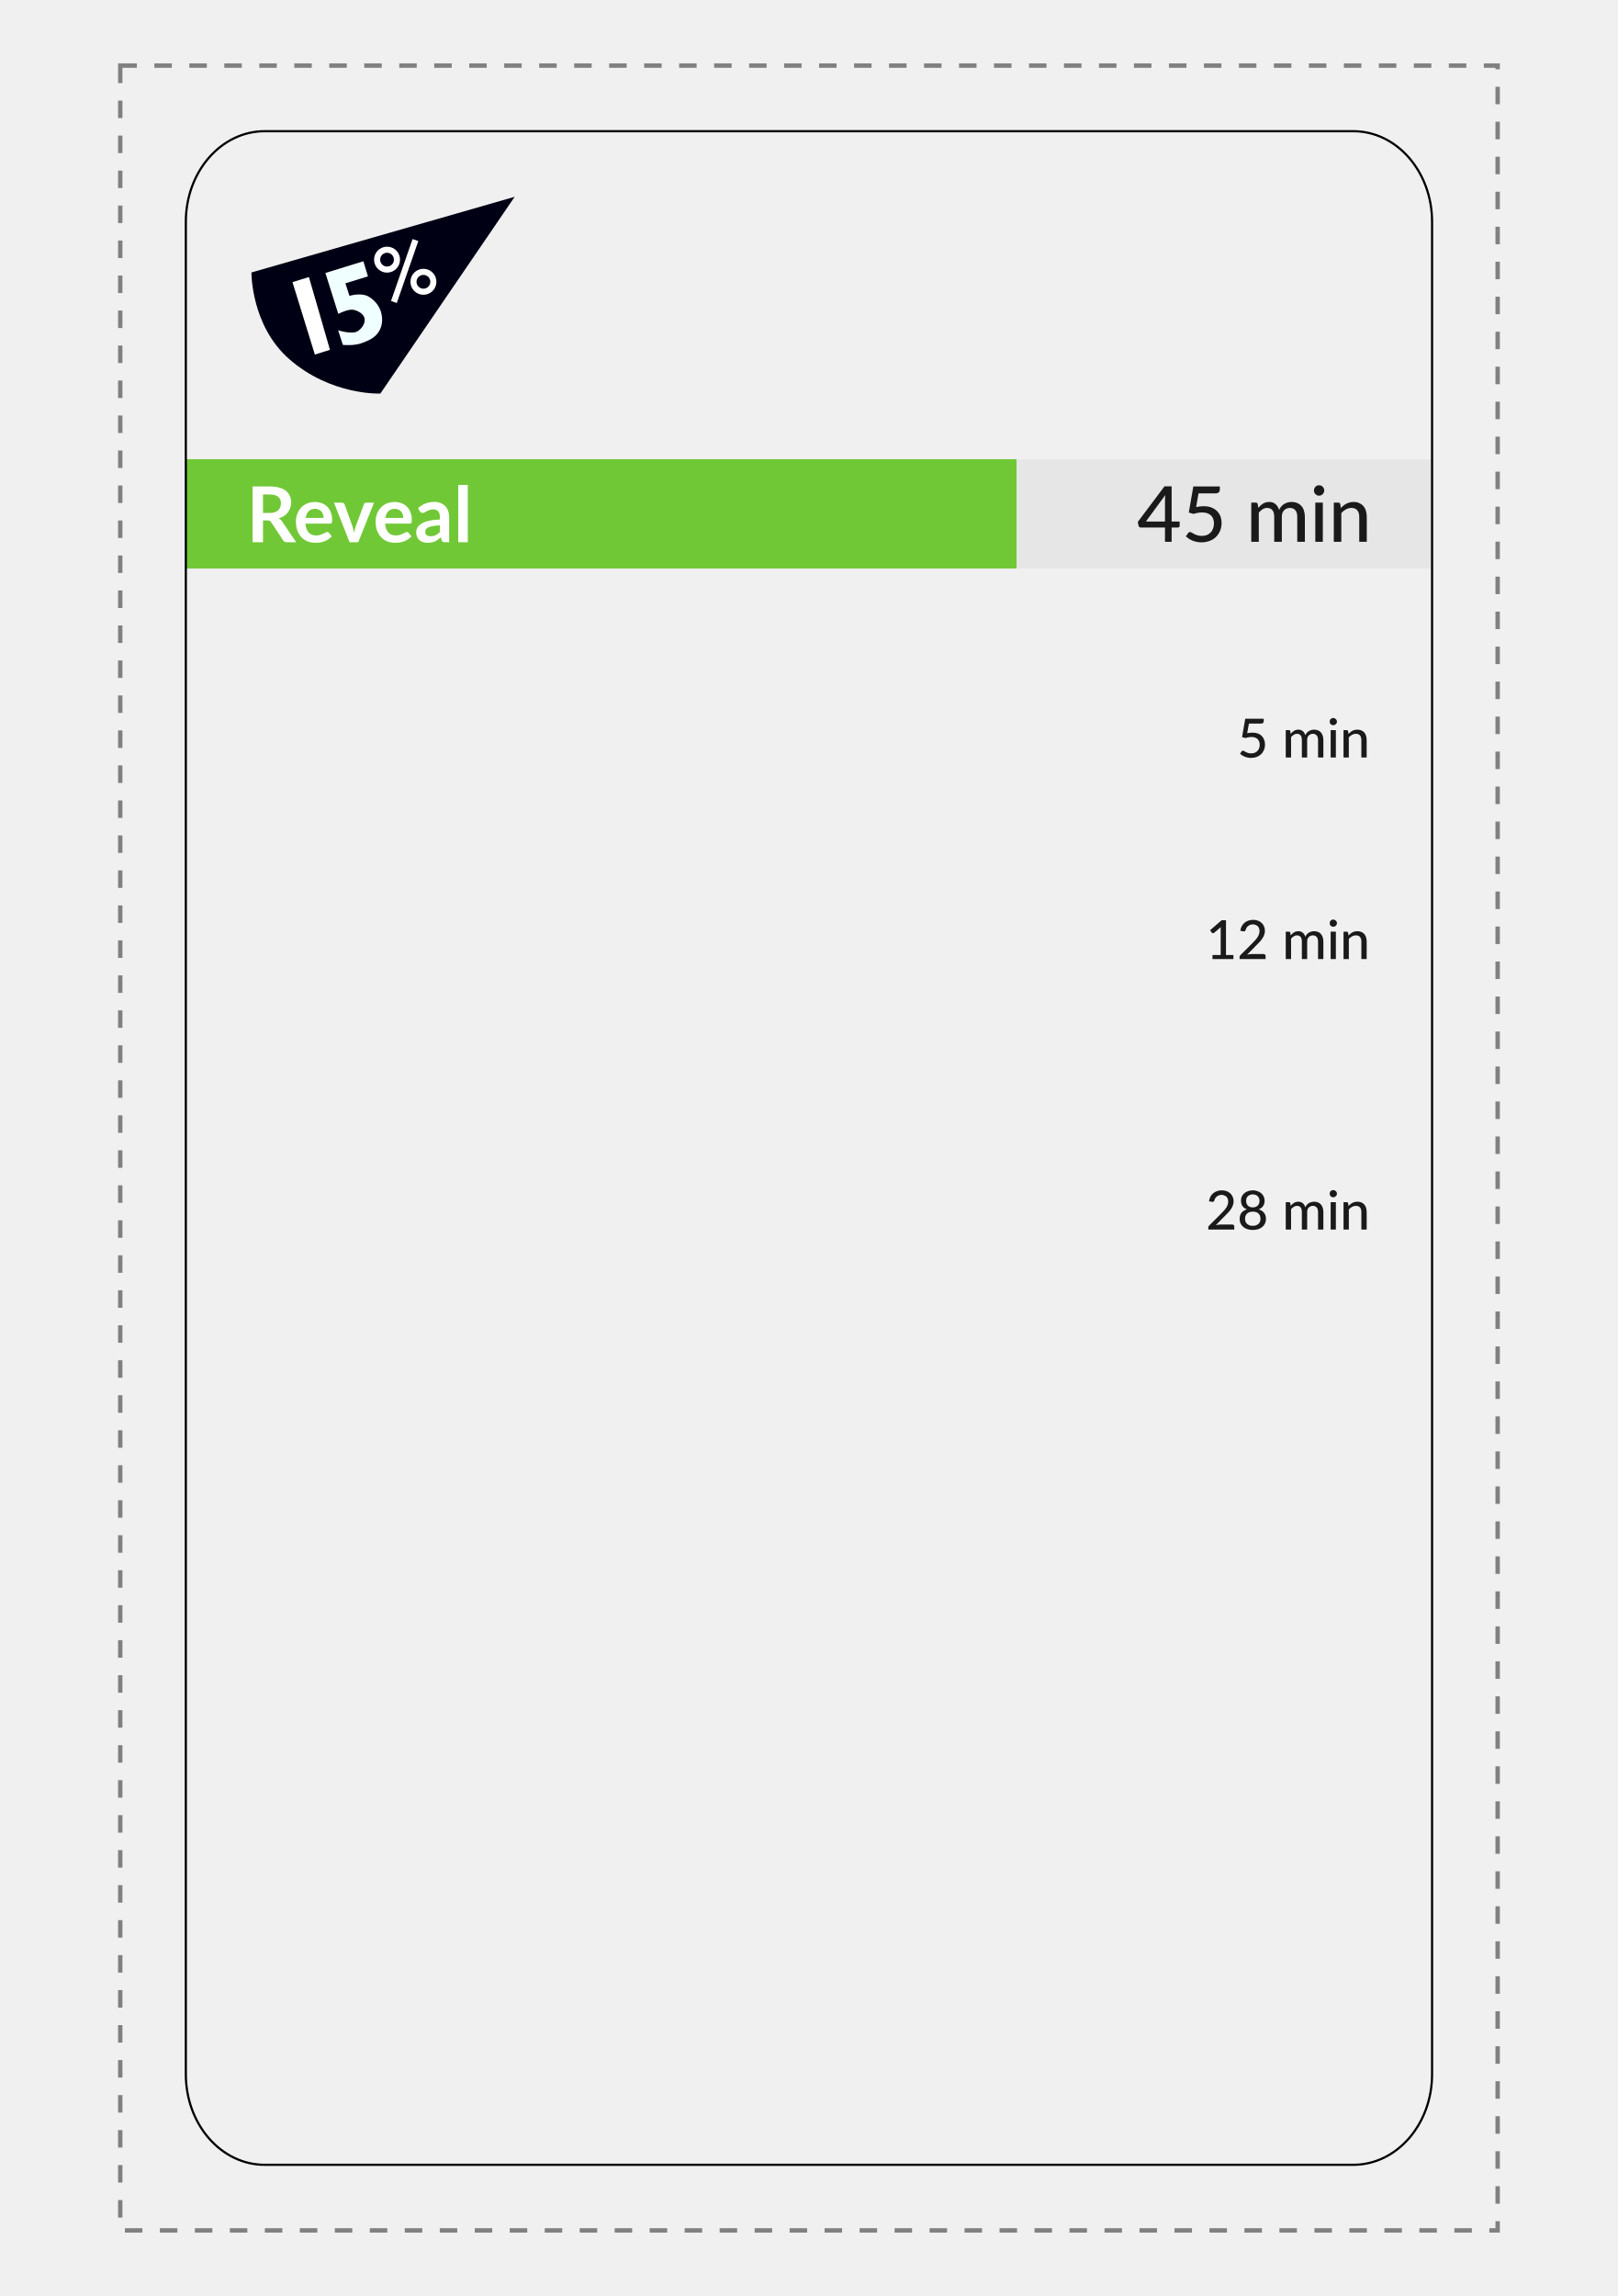
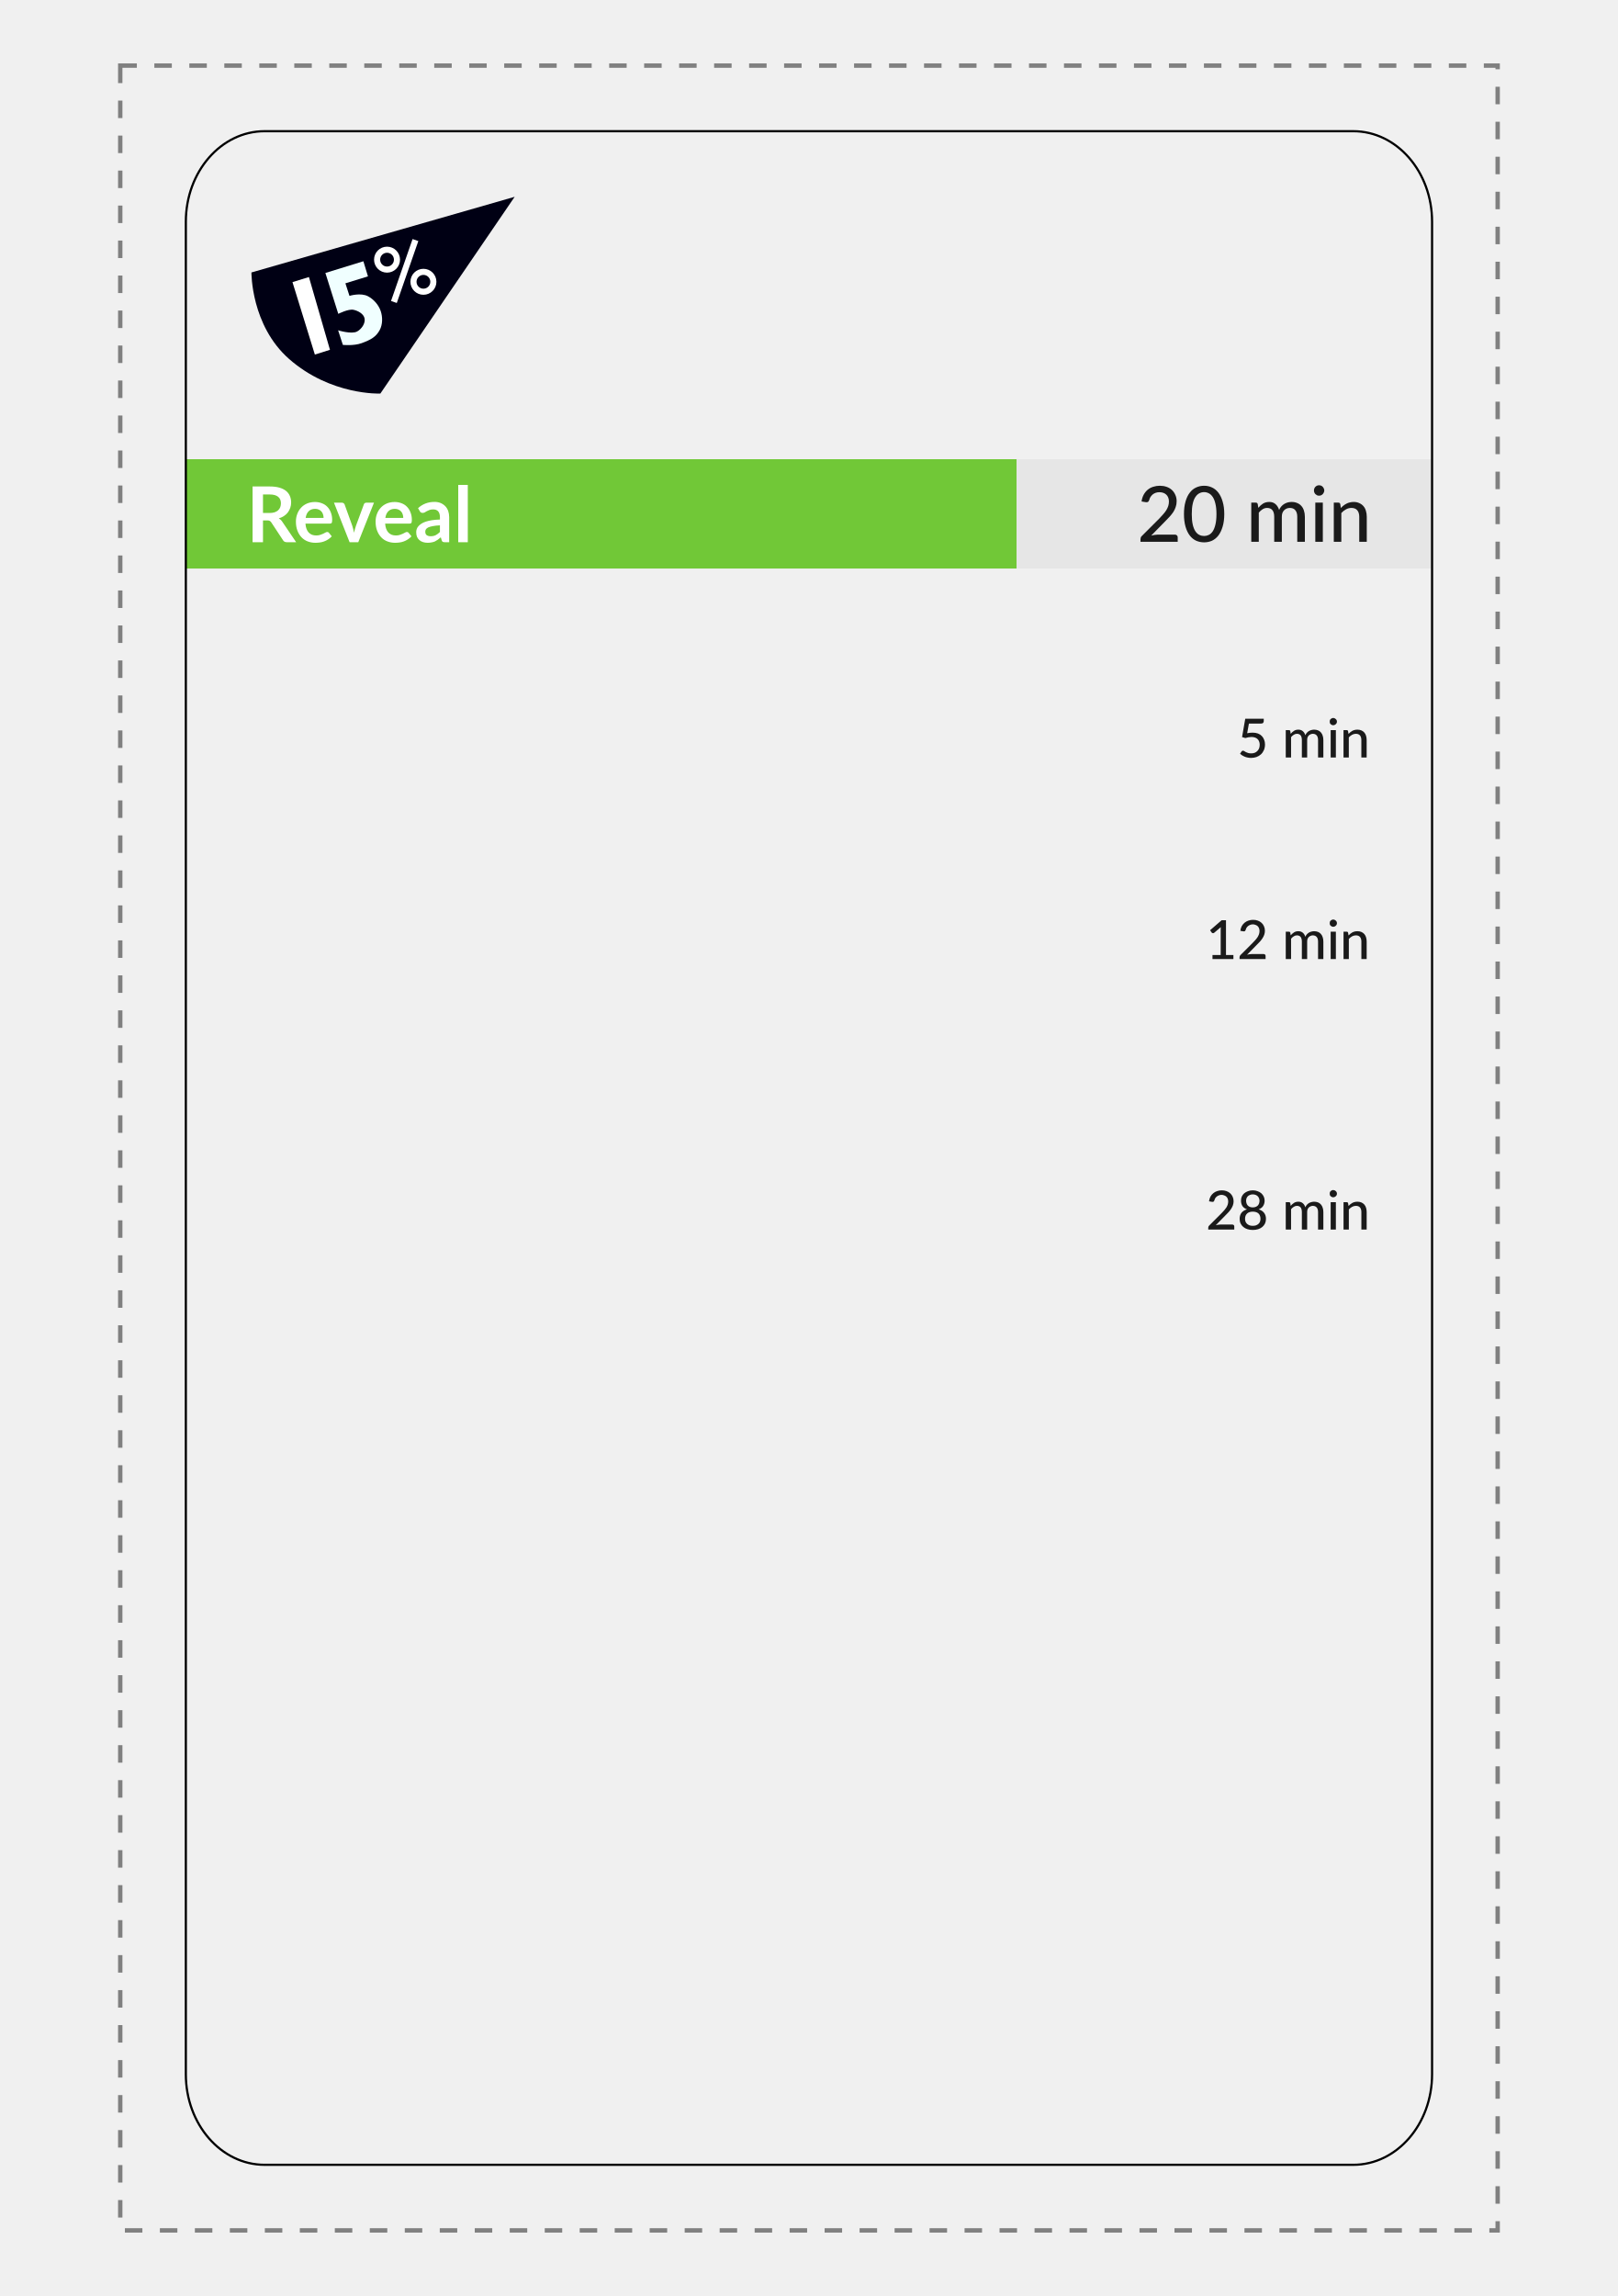
<svg xmlns="http://www.w3.org/2000/svg" xmlns:xlink="http://www.w3.org/1999/xlink" width="74mm" height="105mm" viewBox="0 0 262.205 372.047" id="svg2" version="1.1" enable-background="new">
  <defs id="defs4" />
  <g id="layer1" transform="translate(0,-680.315)" style="display:inline">
    <path style="fill:none;fill-rule:evenodd;stroke:#808080;stroke-width:0.709;stroke-linecap:butt;stroke-linejoin:miter;stroke-miterlimit:4;stroke-dasharray:2.835, 2.835;stroke-dashoffset:0;stroke-opacity:1" d="m 19.488,690.945 0,350.787 223.228,0 0,-350.787 z" id="path3350" transform="translate(4.3385302e-7,8.6660179e-6)" />
  </g>
  <g id="layer2" style="display:inline">
    <path style="fill:none;fill-opacity:1;stroke:none;stroke-width:0.709;stroke-miterlimit:4;stroke-dasharray:2.835, 2.835;stroke-dashoffset:0;stroke-opacity:1" d="m 42.884,21.259 c -7.071,0 -12.766,6.545 -12.766,14.674 l 0,38.477 201.969,0 0,-38.477 c 0,-8.129 -5.692,-14.674 -12.764,-14.674 l -176.439,0 z" id="rect4195-3" />
  </g>
  <g id="layer8" style="display:inline">
    <rect style="display:inline;fill:#71c837;fill-opacity:1;stroke:none;stroke-width:1;stroke-miterlimit:4;stroke-dasharray:none;stroke-dashoffset:0;stroke-opacity:1" id="rect4178" width="134.646" height="17.717" x="30.118" y="74.409" />
    <text xml:space="preserve" style="font-style:normal;font-weight:normal;font-size:11.25px;line-height:125%;font-family:sans-serif;letter-spacing:0px;word-spacing:0px;display:inline;fill:#000000;fill-opacity:1;stroke:none;stroke-width:1px;stroke-linecap:butt;stroke-linejoin:miter;stroke-opacity:1" x="39.935" y="87.861" id="text4180">
      <tspan id="tspan4182" x="39.935" y="87.861" style="font-style:normal;font-variant:normal;font-weight:bold;font-stretch:normal;font-size:12.5px;font-family:Lato;-inkscape-font-specification:'Lato Bold';fill:#ffffff">Reveal</tspan>
    </text>
    <rect y="74.409" x="164.764" height="17.717" width="67.323" id="rect4191" style="display:inline;fill:#e6e6e6;fill-opacity:1;stroke:none;stroke-width:1;stroke-miterlimit:4;stroke-dasharray:none;stroke-dashoffset:0;stroke-opacity:1" />
    <text xml:space="preserve" style="font-style:normal;font-weight:normal;font-size:12.5px;line-height:125%;font-family:sans-serif;letter-spacing:0px;word-spacing:0px;fill:#1a1a1a;fill-opacity:1;stroke:none;stroke-width:1px;stroke-linecap:butt;stroke-linejoin:miter;stroke-opacity:1" x="184.268" y="87.79" id="text4193">
-       <tspan id="tspan4195" x="184.268" y="87.79" style="font-style:normal;font-variant:normal;font-weight:500;font-stretch:normal;font-size:12.5px;font-family:Lato;-inkscape-font-specification:'Lato Medium';fill:#1a1a1a">45 min</tspan>
+       <tspan id="tspan4195" x="184.268" y="87.79" style="font-style:normal;font-variant:normal;font-weight:500;font-stretch:normal;font-size:12.5px;font-family:Lato;-inkscape-font-specification:'Lato Medium';fill:#1a1a1a">20 min</tspan>
    </text>
  </g>
  <g id="layer7">
    <path style="fill:none;fill-rule:evenodd;stroke:none;stroke-width:1px;stroke-linecap:butt;stroke-linejoin:miter;stroke-opacity:1" d="m 99.213,31.89 0,31.89 122.244,0 0,-31.89 z" id="path4300" />
    <flowRoot xml:space="preserve" style="font-style:normal;font-weight:normal;font-size:12.5px;line-height:125%;font-family:sans-serif;text-align:end;letter-spacing:0px;word-spacing:0px;text-anchor:end;fill:#000000;fill-opacity:1;stroke:none;stroke-width:1px;stroke-linecap:butt;stroke-linejoin:miter;stroke-opacity:1" id="flowRoot4271" transform="translate(0,6.827254)">
      <flowRegion id="flowRegion4273">
        <use x="0" y="0" xlink:href="#path4300" id="use4275" width="100%" height="100%" />
      </flowRegion>
      <flowPara style="font-style:normal;font-variant:normal;font-weight:bold;font-stretch:normal;font-size:13.375px;font-family:Roboto;-inkscape-font-specification:'Roboto Bold';text-align:end;text-anchor:end" id="flowPara4277">15% Solutions</flowPara>
    </flowRoot>
  </g>
  <g id="layer6" style="display:inline">
    <path style="fill:none;fill-rule:evenodd;stroke:none;stroke-width:1px;stroke-linecap:butt;stroke-linejoin:miter;stroke-opacity:1" d="m 40.748,31.89 0,31.89 53.15,0 0,-31.89 z" id="path4213" />
    <g transform="matrix(1.645568,0,0,1.645568,-76.35134,-224.4666)" id="layer5-3">
      <g id="g903">
        <path style="fill:#000014;fill-opacity:1;stroke:none;stroke-width:0.265px;stroke-linecap:butt;stroke-linejoin:miter;stroke-opacity:1" d="M 71.161,163.236 97.086,155.786 83.856,175.163 c 0,0 -4.877,0.206 -8.987,-3.408 -3.76,-3.306 -3.708,-8.519 -3.708,-8.519 z" id="path867" />
        <path style="fill:#ffffff;fill-opacity:1;stroke:none;stroke-width:0.265px;stroke-linecap:butt;stroke-linejoin:miter;stroke-opacity:1" d="m 75.203,164.188 1.62,-0.501 2.071,7.166 -1.487,0.468 z" id="path874" />
        <path style="fill:#f0ffff;fill-opacity:1;stroke:none;stroke-width:0.265;stroke-linecap:butt;stroke-linejoin:miter;stroke-miterlimit:4;stroke-dasharray:none;stroke-opacity:1" d="m 80.816,165.541 -0.401,-1.236 2.222,-0.685 -0.451,-1.487 -3.742,1.153 1.27,4.026 c 0,0 0.983,-0.501 1.487,-0.401 0.455,0.091 1.012,0.396 1.102,0.852 0.097,0.484 -0.3,1.052 -0.735,1.286 -0.55,0.297 -1.871,-0.117 -1.871,-0.117 l 0.468,1.437 c 0,0 1.066,0.111 1.837,-0.167 0.95,-0.342 1.435,-0.642 1.787,-1.286 0.302,-0.553 0.304,-1.291 0.1,-1.888 -0.205,-0.602 -0.684,-1.144 -1.244,-1.445 -0.718,-0.386 -1.829,-0.042 -1.829,-0.042 z" id="path876" />
        <circle style="fill:none;fill-opacity:1;stroke:#ffffff;stroke-width:0.6;stroke-miterlimit:4;stroke-dasharray:none;stroke-opacity:1" id="path878" cx="84.516" cy="161.975" r="0.979" />
        <circle style="fill:none;fill-opacity:1;stroke:#ffffff;stroke-width:0.6;stroke-miterlimit:4;stroke-dasharray:none;stroke-opacity:1" id="path878-5" cx="88.099" cy="164.155" r="0.979" />
        <path style="fill:none;stroke:#ffffff;stroke-width:0.6;stroke-linecap:butt;stroke-linejoin:miter;stroke-miterlimit:4;stroke-dasharray:none;stroke-opacity:1" d="m 85.192,166.143 2.121,-6.097" id="path895" />
      </g>
    </g>
  </g>
  <g id="layer5" style="display:inline">
    <rect style="fill:none;fill-opacity:1;stroke:#000000;stroke-width:0.354;stroke-miterlimit:4;stroke-dasharray:none;stroke-dashoffset:0;stroke-opacity:1" id="rect4187" width="201.969" height="329.528" x="30.118" y="21.26" ry="14.674" rx="12.764" />
  </g>
  <g id="layer9" style="display:inline">
    <text xml:space="preserve" style="font-style:normal;font-weight:normal;font-size:12.5px;line-height:125%;font-family:sans-serif;letter-spacing:0px;word-spacing:0px;fill:#000000;fill-opacity:1;stroke:none;stroke-width:1px;stroke-linecap:butt;stroke-linejoin:miter;stroke-opacity:1" x="-62.225" y="132.692" id="text6165">
      <tspan id="tspan6167" x="-62.225" y="132.692" />
    </text>
    <path style="fill:none;fill-rule:evenodd;stroke:none;stroke-width:1px;stroke-linecap:butt;stroke-linejoin:miter;stroke-opacity:1" d="m 40.748,102.756 0,237.402 143.504,0 0,-237.402 -143.504,0" id="path4245" />
    <flowRoot xml:space="preserve" style="font-style:normal;font-weight:normal;font-size:8.75px;line-height:125%;font-family:sans-serif;letter-spacing:0px;word-spacing:0px;fill:#000000;fill-opacity:1;stroke:none;stroke-width:1px;stroke-linecap:butt;stroke-linejoin:miter;stroke-opacity:1" id="flowRoot4251">
      <flowRegion id="flowRegion4253">
        <use x="0" y="0" xlink:href="#path4245" id="use4255" width="100%" height="100%" />
      </flowRegion>
      <flowPara id="flowPara4257" style="font-style:normal;font-variant:normal;font-weight:bold;font-stretch:normal;font-family:Roboto;-inkscape-font-specification:'Roboto Bold';fill:#999999;fill-opacity:1">Steps</flowPara>
      <flowPara style="font-style:normal;font-variant:normal;font-weight:normal;font-stretch:normal;font-family:Lato;-inkscape-font-specification:Lato;fill:#1a1a1a;fill-opacity:1" id="flowPara4344">First alone, each person generates their own list of 15% Solutions</flowPara>
      <flowPara style="font-style:normal;font-variant:normal;font-weight:normal;font-stretch:normal;font-family:Lato;-inkscape-font-specification:Lato;fill:#1a1a1a;fill-opacity:1" id="flowPara4322" />
      <flowPara style="font-style:normal;font-variant:normal;font-weight:normal;font-stretch:normal;font-family:Lato;-inkscape-font-specification:Lato;fill:#1a1a1a;fill-opacity:1" id="flowPara4330">Individuals share their ideas with a small group, one person at a time</flowPara>
      <flowPara style="font-style:normal;font-variant:normal;font-weight:normal;font-stretch:normal;font-family:Lato;-inkscape-font-specification:Lato;fill:#1a1a1a;fill-opacity:1" id="flowPara4334">(3 min per person)</flowPara>
      <flowPara style="font-style:normal;font-variant:normal;font-weight:normal;font-stretch:normal;font-family:Lato;-inkscape-font-specification:Lato;fill:#1a1a1a;fill-opacity:1" id="flowPara4326" />
      <flowPara style="font-style:normal;font-variant:normal;font-weight:normal;font-stretch:normal;font-family:Lato;-inkscape-font-specification:Lato;fill:#1a1a1a;fill-opacity:1" id="flowPara4328">Group members provide consultation to one another (asking clarifying questions and offering advice), one person at a time</flowPara>
      <flowPara style="font-style:normal;font-variant:normal;font-weight:normal;font-stretch:normal;font-family:Lato;-inkscape-font-specification:Lato;fill:#1a1a1a;fill-opacity:1" id="flowPara4340">(5-7 min per person)</flowPara>
    </flowRoot>
    <text xml:space="preserve" style="font-style:normal;font-weight:normal;font-size:8.75px;line-height:125%;font-family:sans-serif;letter-spacing:0px;word-spacing:0px;fill:#000000;fill-opacity:1;stroke:none;stroke-width:1px;stroke-linecap:butt;stroke-linejoin:miter;stroke-opacity:1" x="93.898" y="183.547" id="text4267">
      <tspan id="tspan4269" x="93.898" y="183.547" />
    </text>
  </g>
  <g id="layer4" style="display:inline">
    <text id="text4227" y="122.749" x="200.497" style="font-style:normal;font-weight:normal;font-size:8.75px;line-height:125%;font-family:sans-serif;letter-spacing:0px;word-spacing:0px;fill:#1a1a1a;fill-opacity:1;stroke:none;stroke-width:1px;stroke-linecap:butt;stroke-linejoin:miter;stroke-opacity:1" xml:space="preserve">
      <tspan style="font-style:normal;font-variant:normal;font-weight:500;font-stretch:normal;font-family:Lato;-inkscape-font-specification:'Lato Medium';fill:#1a1a1a" y="122.749" x="200.497" id="tspan4229">5 min</tspan>
    </text>
    <text id="text4231" y="155.41" x="195.421" style="font-style:normal;font-weight:normal;font-size:8.75px;line-height:125%;font-family:sans-serif;letter-spacing:0px;word-spacing:0px;fill:#1a1a1a;fill-opacity:1;stroke:none;stroke-width:1px;stroke-linecap:butt;stroke-linejoin:miter;stroke-opacity:1" xml:space="preserve">
      <tspan style="font-style:normal;font-variant:normal;font-weight:500;font-stretch:normal;font-family:Lato;-inkscape-font-specification:'Lato Medium';fill:#1a1a1a" y="155.41" x="195.421" id="tspan4233">12 min</tspan>
    </text>
    <path style="fill:none;fill-rule:evenodd;stroke:none;stroke-width:1px;stroke-linecap:butt;stroke-linejoin:miter;stroke-opacity:1" d="m 194.882,102.756 0,237.402 26.575,0 0,-237.402 z" id="path4239" />
    <text xml:space="preserve" style="font-style:normal;font-weight:normal;font-size:8.75px;line-height:125%;font-family:sans-serif;letter-spacing:0px;word-spacing:0px;fill:#1a1a1a;fill-opacity:1;stroke:none;stroke-width:1px;stroke-linecap:butt;stroke-linejoin:miter;stroke-opacity:1" x="195.421" y="199.243" id="text4424">
      <tspan id="tspan4426" x="195.421" y="199.243" style="font-style:normal;font-variant:normal;font-weight:500;font-stretch:normal;font-family:Lato;-inkscape-font-specification:'Lato Medium';fill:#1a1a1a">28 min</tspan>
    </text>
  </g>
  <g id="layer10" style="display:inline">
    <path style="fill:none;fill-rule:evenodd;stroke:none;stroke-width:1px;stroke-linecap:butt;stroke-linejoin:miter;stroke-opacity:1" d="m 40.748,269.282 0,70.876 180.709,0 0,-70.876 z" id="path4343" />
    <flowRoot xml:space="preserve" style="font-style:normal;font-weight:normal;font-size:8.75px;line-height:125%;font-family:sans-serif;letter-spacing:0px;word-spacing:0px;fill:#000000;fill-opacity:1;stroke:none;stroke-width:1px;stroke-linecap:butt;stroke-linejoin:miter;stroke-opacity:1" id="flowRoot4351" transform="translate(0,-13.08487)">
      <flowRegion id="flowRegion4353">
        <use x="0" y="0" xlink:href="#path4343" id="use4355" width="100%" height="100%" />
      </flowRegion>
      <flowPara id="flowPara4357" style="font-style:normal;font-variant:normal;font-weight:bold;font-stretch:normal;font-family:Roboto;-inkscape-font-specification:'Roboto Bold';fill:#999999;fill-opacity:1">String With</flowPara>
      <flowPara id="flowPara4359" style="font-style:normal;font-variant:normal;font-weight:normal;font-stretch:normal;font-family:Lato;-inkscape-font-specification:Lato;fill:#1a1a1a">Troika Consulting, Wise Crowds, Open Space Technology, Integrated~Autonomy, Helping Heuristics</flowPara>
    </flowRoot>
    <text xml:space="preserve" style="font-style:normal;font-weight:normal;font-size:8.75px;line-height:125%;font-family:sans-serif;letter-spacing:0px;word-spacing:0px;fill:#000000;fill-opacity:1;stroke:none;stroke-width:1px;stroke-linecap:butt;stroke-linejoin:miter;stroke-opacity:1" x="-129.401" y="187.139" id="text4392">
      <tspan id="tspan4394" x="-129.401" y="187.139" />
    </text>
  </g>
  <text xml:space="preserve" style="font-style:normal;font-weight:normal;font-size:8.75px;line-height:125%;font-family:sans-serif;letter-spacing:0px;word-spacing:0px;fill:#000000;fill-opacity:1;stroke:none;stroke-width:1px;stroke-linecap:butt;stroke-linejoin:miter;stroke-opacity:1" x="293.096" y="257.142" id="text4321">
    <tspan id="tspan4323" x="293.096" y="257.142" />
  </text>
</svg>
